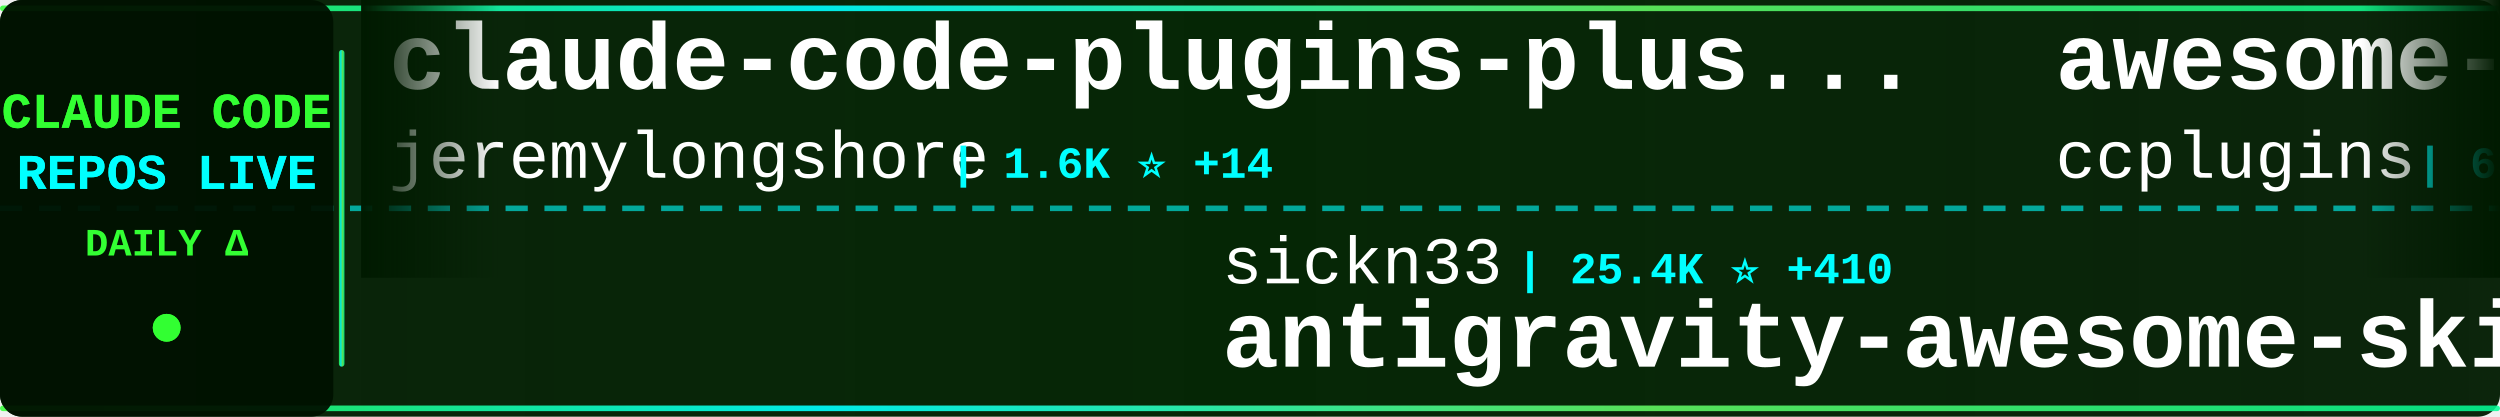
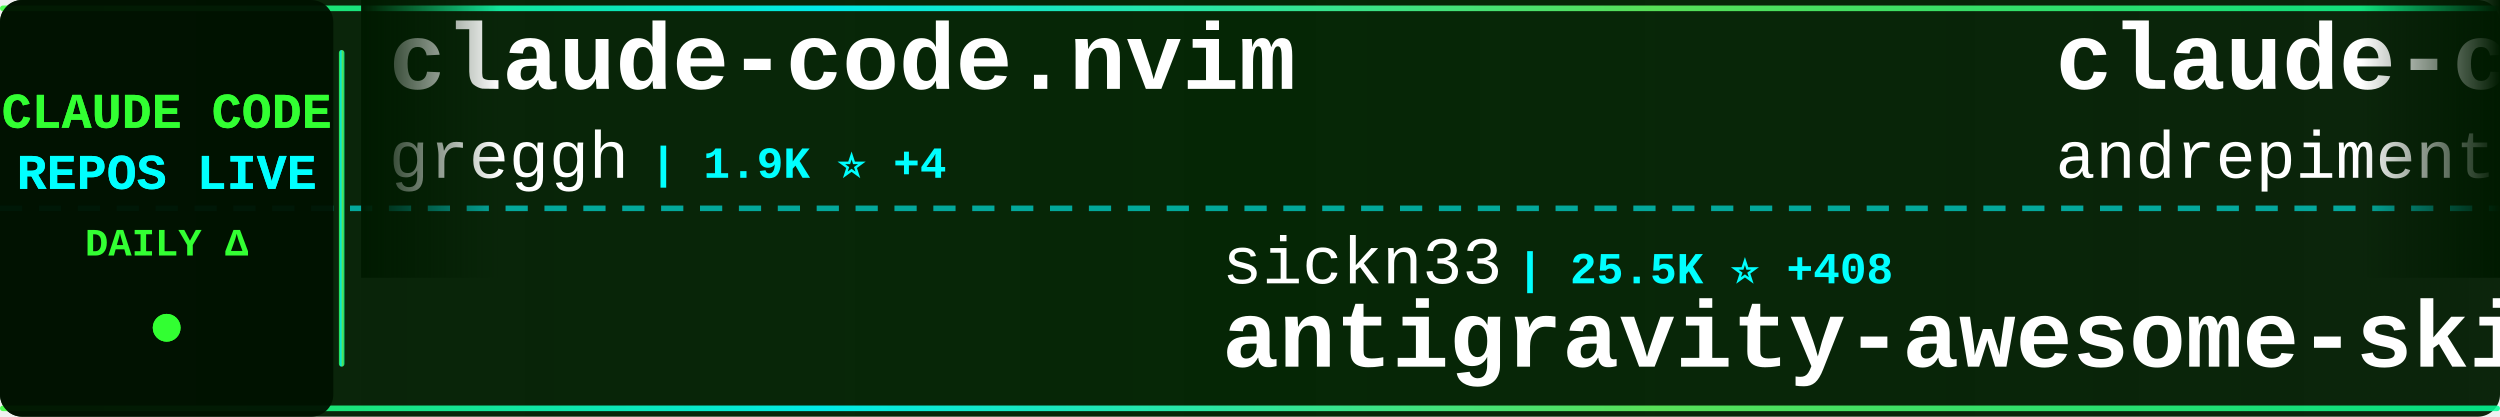
<svg xmlns="http://www.w3.org/2000/svg" width="900" height="150">
  <defs>
    <linearGradient id="tickerBg" x1="0%" y1="0%" x2="100%" y2="0%">
      <stop offset="0%" style="stop-color:#001a00;stop-opacity:0.95" />
      <stop offset="50%" style="stop-color:#002200;stop-opacity:0.98" />
      <stop offset="100%" style="stop-color:#001a00;stop-opacity:0.95" />
    </linearGradient>
    <linearGradient id="borderGrad" x1="0%" y1="0%" x2="100%" y2="0%">
      <stop offset="0%" style="stop-color:#33ff33;stop-opacity:0.85">
        <animate attributeName="stop-opacity" values="0.85;1;0.85" dur="2s" repeatCount="indefinite" />
      </stop>
      <stop offset="33%" style="stop-color:#00ffff;stop-opacity:0.9">
        <animate attributeName="stop-opacity" values="0.9;1;0.9" dur="2.2s" repeatCount="indefinite" />
      </stop>
      <stop offset="66%" style="stop-color:#66ff66;stop-opacity:0.85">
        <animate attributeName="stop-opacity" values="0.85;1;0.85" dur="1.8s" repeatCount="indefinite" />
      </stop>
      <stop offset="100%" style="stop-color:#00ff99;stop-opacity:0.85">
        <animate attributeName="stop-opacity" values="0.85;1;0.85" dur="2s" repeatCount="indefinite" />
      </stop>
    </linearGradient>
    <filter id="textGlow">
      <feGaussianBlur stdDeviation="0.1" result="coloredBlur" />
      <feMerge>
        <feMergeNode in="coloredBlur" />
        <feMergeNode in="SourceGraphic" />
      </feMerge>
    </filter>
    <filter id="metricGlow">
      <feGaussianBlur stdDeviation="0.2" result="coloredBlur" />
      <feMerge>
        <feMergeNode in="coloredBlur" />
        <feMergeNode in="SourceGraphic" />
      </feMerge>
    </filter>
    <linearGradient id="leftFade" x1="0%" y1="0%" x2="100%" y2="0%">
      <stop offset="0%" style="stop-color:#001a00;stop-opacity:1" />
      <stop offset="100%" style="stop-color:#001a00;stop-opacity:0" />
    </linearGradient>
    <linearGradient id="rightFade" x1="0%" y1="0%" x2="100%" y2="0%">
      <stop offset="0%" style="stop-color:#001a00;stop-opacity:0" />
      <stop offset="100%" style="stop-color:#001a00;stop-opacity:1" />
    </linearGradient>
  </defs>
  <rect width="900" height="150" fill="url(#tickerBg)" rx="8" />
  <rect x="0" y="2" width="900" height="2" fill="url(#borderGrad)" rx="1" />
  <rect x="0" y="146" width="900" height="2" fill="url(#borderGrad)" rx="1" />
  <line x1="0" y1="75" x2="900" y2="75" stroke="#00ffff" stroke-width="2" stroke-dasharray="8 6" opacity="0.6" />
  <rect x="0" y="0" width="120" height="150" fill="#001100" opacity="0.95" rx="8" />
  <text x="60" y="46" font-family="'Courier New', monospace" font-size="18" font-weight="bold" fill="#33ff33" text-anchor="middle" filter="url(#textGlow)">
    CLAUDE CODE
  </text>
  <text x="60" y="68" font-family="'Courier New', monospace" font-size="18" font-weight="bold" fill="#00ffff" text-anchor="middle" filter="url(#textGlow)">
    REPOS LIVE
  </text>
  <text x="60" y="92" font-family="'Courier New', monospace" font-size="14" font-weight="bold" fill="#33ff33" text-anchor="middle">
    DAILY Δ
  </text>
  <circle cx="60" cy="118" r="5" fill="#33ff33" filter="url(#metricGlow)">
    <animate attributeName="r" values="4;6;4" dur="1.5s" repeatCount="indefinite" />
    <animate attributeName="opacity" values="0.6;1;0.6" dur="1.5s" repeatCount="indefinite" />
  </circle>
  <rect x="122" y="18" width="2" height="114" fill="url(#borderGrad)" rx="1" />
  <clipPath id="tickerClip">
    <rect x="130" y="0" width="770" height="150" />
  </clipPath>
  <g clip-path="url(#tickerClip)">
    <g id="tickerItems">
      <animateTransform attributeName="transform" attributeType="XML" type="translate" from="0 0" to="-3000 0" dur="54s" repeatCount="indefinite" />
      <g transform="translate(0, 0)">
-         <text x="140" y="32" font-family="'Courier New', monospace" font-size="34" font-weight="bold" fill="#ffffff">claude-code-plugins-plus...</text>
-         <text x="140" y="64" font-family="'Courier New', monospace" font-size="24" font-weight="normal" fill="#ffffff" opacity="1.0">jeremylongshore</text>
-         <text x="342" y="64" font-family="'Courier New', monospace" font-size="16" font-weight="bold" fill="#00ffff"> | 1.6K ⭐ +14</text>
+         <text x="140" y="32" font-family="'Courier New', monospace" font-size="34" font-weight="bold" fill="#ffffff">claude-code.nvim</text>
+         <text x="140" y="64" font-family="'Courier New', monospace" font-size="24" font-weight="normal" fill="#ffffff" opacity="1.0">greggh</text>
+         <text x="234" y="64" font-family="'Courier New', monospace" font-size="16" font-weight="bold" fill="#00ffff"> | 1.9K ⭐ +4</text>
      </g>
      <g transform="translate(300, 0)">
        <text x="140" y="102" font-family="'Courier New', monospace" font-size="24" font-weight="normal" fill="#ffffff" opacity="1.0">sickn33</text>
-         <text x="246" y="102" font-family="'Courier New', monospace" font-size="16" font-weight="bold" fill="#00ffff"> | 25.4K ⭐ +410</text>
+         <text x="246" y="102" font-family="'Courier New', monospace" font-size="16" font-weight="bold" fill="#00ffff"> | 25.5K ⭐ +408</text>
        <text x="140" y="132" font-family="'Courier New', monospace" font-size="34" font-weight="bold" fill="#ffffff">antigravity-awesome-skil...</text>
      </g>
      <g transform="translate(600, 0)">
-         <text x="140" y="32" font-family="'Courier New', monospace" font-size="34" font-weight="bold" fill="#ffffff">awesome-claude-code-plug...</text>
-         <text x="140" y="64" font-family="'Courier New', monospace" font-size="24" font-weight="normal" fill="#ffffff" opacity="1.0">ccplugins</text>
-         <text x="270" y="64" font-family="'Courier New', monospace" font-size="16" font-weight="bold" fill="#00ffff"> | 633 ⭐ +6</text>
+         <text x="140" y="32" font-family="'Courier New', monospace" font-size="34" font-weight="bold" fill="#ffffff">claude-code-chat</text>
+         <text x="140" y="64" font-family="'Courier New', monospace" font-size="24" font-weight="normal" fill="#ffffff" opacity="1.0">andrepimenta</text>
+         <text x="306" y="64" font-family="'Courier New', monospace" font-size="16" font-weight="bold" fill="#00ffff"> | 1.0K ⭐</text>
      </g>
      <g transform="translate(900, 0)">
-         <text x="140" y="102" font-family="'Courier New', monospace" font-size="24" font-weight="normal" fill="#ffffff" opacity="1.0">anthropics</text>
-         <text x="282" y="102" font-family="'Courier New', monospace" font-size="16" font-weight="bold" fill="#00ffff"> | 610 ⭐</text>
-         <text x="140" y="132" font-family="'Courier New', monospace" font-size="34" font-weight="bold" fill="#ffffff">claude-code-base-action</text>
+         <text x="140" y="102" font-family="'Courier New', monospace" font-size="24" font-weight="normal" fill="#ffffff" opacity="1.0">simonw</text>
+         <text x="234" y="102" font-family="'Courier New', monospace" font-size="16" font-weight="bold" fill="#00ffff"> | 1.1K ⭐ +4</text>
+         <text x="140" y="132" font-family="'Courier New', monospace" font-size="34" font-weight="bold" fill="#ffffff">claude-code-transcripts</text>
      </g>
      <g transform="translate(1200, 0)">
-         <text x="140" y="32" font-family="'Courier New', monospace" font-size="34" font-weight="bold" fill="#ffffff">cc-switch</text>
-         <text x="140" y="64" font-family="'Courier New', monospace" font-size="24" font-weight="normal" fill="#ffffff" opacity="1.0">farion1231</text>
-         <text x="282" y="64" font-family="'Courier New', monospace" font-size="16" font-weight="bold" fill="#00ffff"> | 29.6K ⭐ +534</text>
+         <text x="140" y="32" font-family="'Courier New', monospace" font-size="34" font-weight="bold" fill="#ffffff">compound-engineering-plu...</text>
+         <text x="140" y="64" font-family="'Courier New', monospace" font-size="24" font-weight="normal" fill="#ffffff" opacity="1.0">EveryInc</text>
+         <text x="258" y="64" font-family="'Courier New', monospace" font-size="16" font-weight="bold" fill="#00ffff"> | 10.6K ⭐ +60</text>
      </g>
      <g transform="translate(1500, 0)">
-         <text x="140" y="102" font-family="'Courier New', monospace" font-size="24" font-weight="normal" fill="#ffffff" opacity="1.0">feiskyer</text>
-         <text x="258" y="102" font-family="'Courier New', monospace" font-size="16" font-weight="bold" fill="#00ffff"> | 1.3K ⭐ +8</text>
-         <text x="140" y="132" font-family="'Courier New', monospace" font-size="34" font-weight="bold" fill="#ffffff">claude-code-settings</text>
+         <text x="140" y="102" font-family="'Courier New', monospace" font-size="24" font-weight="normal" fill="#ffffff" opacity="1.0">anthropics</text>
+         <text x="282" y="102" font-family="'Courier New', monospace" font-size="16" font-weight="bold" fill="#00ffff"> | 12.6K ⭐ +160</text>
+         <text x="140" y="132" font-family="'Courier New', monospace" font-size="34" font-weight="bold" fill="#ffffff">claude-plugins-official</text>
      </g>
      <g transform="translate(1800, 0)">
-         <text x="140" y="32" font-family="'Courier New', monospace" font-size="34" font-weight="bold" fill="#ffffff">awesome-claude-code-tool...</text>
-         <text x="140" y="64" font-family="'Courier New', monospace" font-size="24" font-weight="normal" fill="#ffffff" opacity="1.0">rohitg00</text>
-         <text x="258" y="64" font-family="'Courier New', monospace" font-size="16" font-weight="bold" fill="#00ffff"> | 842 ⭐ +9</text>
+         <text x="140" y="32" font-family="'Courier New', monospace" font-size="34" font-weight="bold" fill="#ffffff">claude-code-tips</text>
+         <text x="140" y="64" font-family="'Courier New', monospace" font-size="24" font-weight="normal" fill="#ffffff" opacity="1.0">ykdojo</text>
+         <text x="234" y="64" font-family="'Courier New', monospace" font-size="16" font-weight="bold" fill="#00ffff"> | 5.4K ⭐ +293</text>
      </g>
      <g transform="translate(2100, 0)">
-         <text x="140" y="102" font-family="'Courier New', monospace" font-size="24" font-weight="normal" fill="#ffffff" opacity="1.0">anthropics</text>
-         <text x="282" y="102" font-family="'Courier New', monospace" font-size="16" font-weight="bold" fill="#00ffff"> | 3.8K ⭐ +15</text>
-         <text x="140" y="132" font-family="'Courier New', monospace" font-size="34" font-weight="bold" fill="#ffffff">claude-code-security-rev...</text>
+         <text x="140" y="102" font-family="'Courier New', monospace" font-size="24" font-weight="normal" fill="#ffffff" opacity="1.0">kodu-ai</text>
+         <text x="246" y="102" font-family="'Courier New', monospace" font-size="16" font-weight="bold" fill="#00ffff"> | 5.3K ⭐</text>
+         <text x="140" y="132" font-family="'Courier New', monospace" font-size="34" font-weight="bold" fill="#ffffff">claude-coder</text>
      </g>
      <g transform="translate(2400, 0)">
-         <text x="140" y="32" font-family="'Courier New', monospace" font-size="34" font-weight="bold" fill="#ffffff">claude-code-proxy</text>
-         <text x="140" y="64" font-family="'Courier New', monospace" font-size="24" font-weight="normal" fill="#ffffff" opacity="1.0">1rgs</text>
-         <text x="210" y="64" font-family="'Courier New', monospace" font-size="16" font-weight="bold" fill="#00ffff"> | 3.3K ⭐ +11</text>
+         <text x="140" y="32" font-family="'Courier New', monospace" font-size="34" font-weight="bold" fill="#ffffff">claude-code-infrastructu...</text>
+         <text x="140" y="64" font-family="'Courier New', monospace" font-size="24" font-weight="normal" fill="#ffffff" opacity="1.0">diet103</text>
+         <text x="246" y="64" font-family="'Courier New', monospace" font-size="16" font-weight="bold" fill="#00ffff"> | 9.3K ⭐ +11</text>
      </g>
      <g transform="translate(2700, 0)">
-         <text x="140" y="102" font-family="'Courier New', monospace" font-size="24" font-weight="normal" fill="#ffffff" opacity="1.0">OneRedOak</text>
-         <text x="270" y="102" font-family="'Courier New', monospace" font-size="16" font-weight="bold" fill="#00ffff"> | 3.7K ⭐ +7</text>
-         <text x="140" y="132" font-family="'Courier New', monospace" font-size="34" font-weight="bold" fill="#ffffff">claude-code-workflows</text>
+         <text x="140" y="102" font-family="'Courier New', monospace" font-size="24" font-weight="normal" fill="#ffffff" opacity="1.0">Njengah</text>
+         <text x="246" y="102" font-family="'Courier New', monospace" font-size="16" font-weight="bold" fill="#00ffff"> | 1.4K ⭐ +3</text>
+         <text x="140" y="132" font-family="'Courier New', monospace" font-size="34" font-weight="bold" fill="#ffffff">claude-code-cheat-sheet</text>
      </g>
      <g transform="translate(3000, 0)">
-         <text x="140" y="32" font-family="'Courier New', monospace" font-size="34" font-weight="bold" fill="#ffffff">claude-code-plugins-plus...</text>
-         <text x="140" y="64" font-family="'Courier New', monospace" font-size="24" font-weight="normal" fill="#ffffff" opacity="1.0">jeremylongshore</text>
-         <text x="342" y="64" font-family="'Courier New', monospace" font-size="16" font-weight="bold" fill="#00ffff"> | 1.6K ⭐ +14</text>
+         <text x="140" y="32" font-family="'Courier New', monospace" font-size="34" font-weight="bold" fill="#ffffff">claude-code.nvim</text>
+         <text x="140" y="64" font-family="'Courier New', monospace" font-size="24" font-weight="normal" fill="#ffffff" opacity="1.0">greggh</text>
+         <text x="234" y="64" font-family="'Courier New', monospace" font-size="16" font-weight="bold" fill="#00ffff"> | 1.9K ⭐ +4</text>
      </g>
      <g transform="translate(3300, 0)">
        <text x="140" y="102" font-family="'Courier New', monospace" font-size="24" font-weight="normal" fill="#ffffff" opacity="1.0">sickn33</text>
-         <text x="246" y="102" font-family="'Courier New', monospace" font-size="16" font-weight="bold" fill="#00ffff"> | 25.4K ⭐ +410</text>
+         <text x="246" y="102" font-family="'Courier New', monospace" font-size="16" font-weight="bold" fill="#00ffff"> | 25.5K ⭐ +408</text>
        <text x="140" y="132" font-family="'Courier New', monospace" font-size="34" font-weight="bold" fill="#ffffff">antigravity-awesome-skil...</text>
      </g>
      <g transform="translate(3600, 0)">
-         <text x="140" y="32" font-family="'Courier New', monospace" font-size="34" font-weight="bold" fill="#ffffff">awesome-claude-code-plug...</text>
-         <text x="140" y="64" font-family="'Courier New', monospace" font-size="24" font-weight="normal" fill="#ffffff" opacity="1.0">ccplugins</text>
-         <text x="270" y="64" font-family="'Courier New', monospace" font-size="16" font-weight="bold" fill="#00ffff"> | 633 ⭐ +6</text>
+         <text x="140" y="32" font-family="'Courier New', monospace" font-size="34" font-weight="bold" fill="#ffffff">claude-code-chat</text>
+         <text x="140" y="64" font-family="'Courier New', monospace" font-size="24" font-weight="normal" fill="#ffffff" opacity="1.0">andrepimenta</text>
+         <text x="306" y="64" font-family="'Courier New', monospace" font-size="16" font-weight="bold" fill="#00ffff"> | 1.0K ⭐</text>
      </g>
      <g transform="translate(3900, 0)">
-         <text x="140" y="102" font-family="'Courier New', monospace" font-size="24" font-weight="normal" fill="#ffffff" opacity="1.0">anthropics</text>
-         <text x="282" y="102" font-family="'Courier New', monospace" font-size="16" font-weight="bold" fill="#00ffff"> | 610 ⭐</text>
-         <text x="140" y="132" font-family="'Courier New', monospace" font-size="34" font-weight="bold" fill="#ffffff">claude-code-base-action</text>
+         <text x="140" y="102" font-family="'Courier New', monospace" font-size="24" font-weight="normal" fill="#ffffff" opacity="1.0">simonw</text>
+         <text x="234" y="102" font-family="'Courier New', monospace" font-size="16" font-weight="bold" fill="#00ffff"> | 1.1K ⭐ +4</text>
+         <text x="140" y="132" font-family="'Courier New', monospace" font-size="34" font-weight="bold" fill="#ffffff">claude-code-transcripts</text>
      </g>
    </g>
  </g>
  <rect x="130" y="0" width="50" height="100" fill="url(#leftFade)" />
  <rect x="850" y="0" width="50" height="100" fill="url(#rightFade)" />
</svg>
